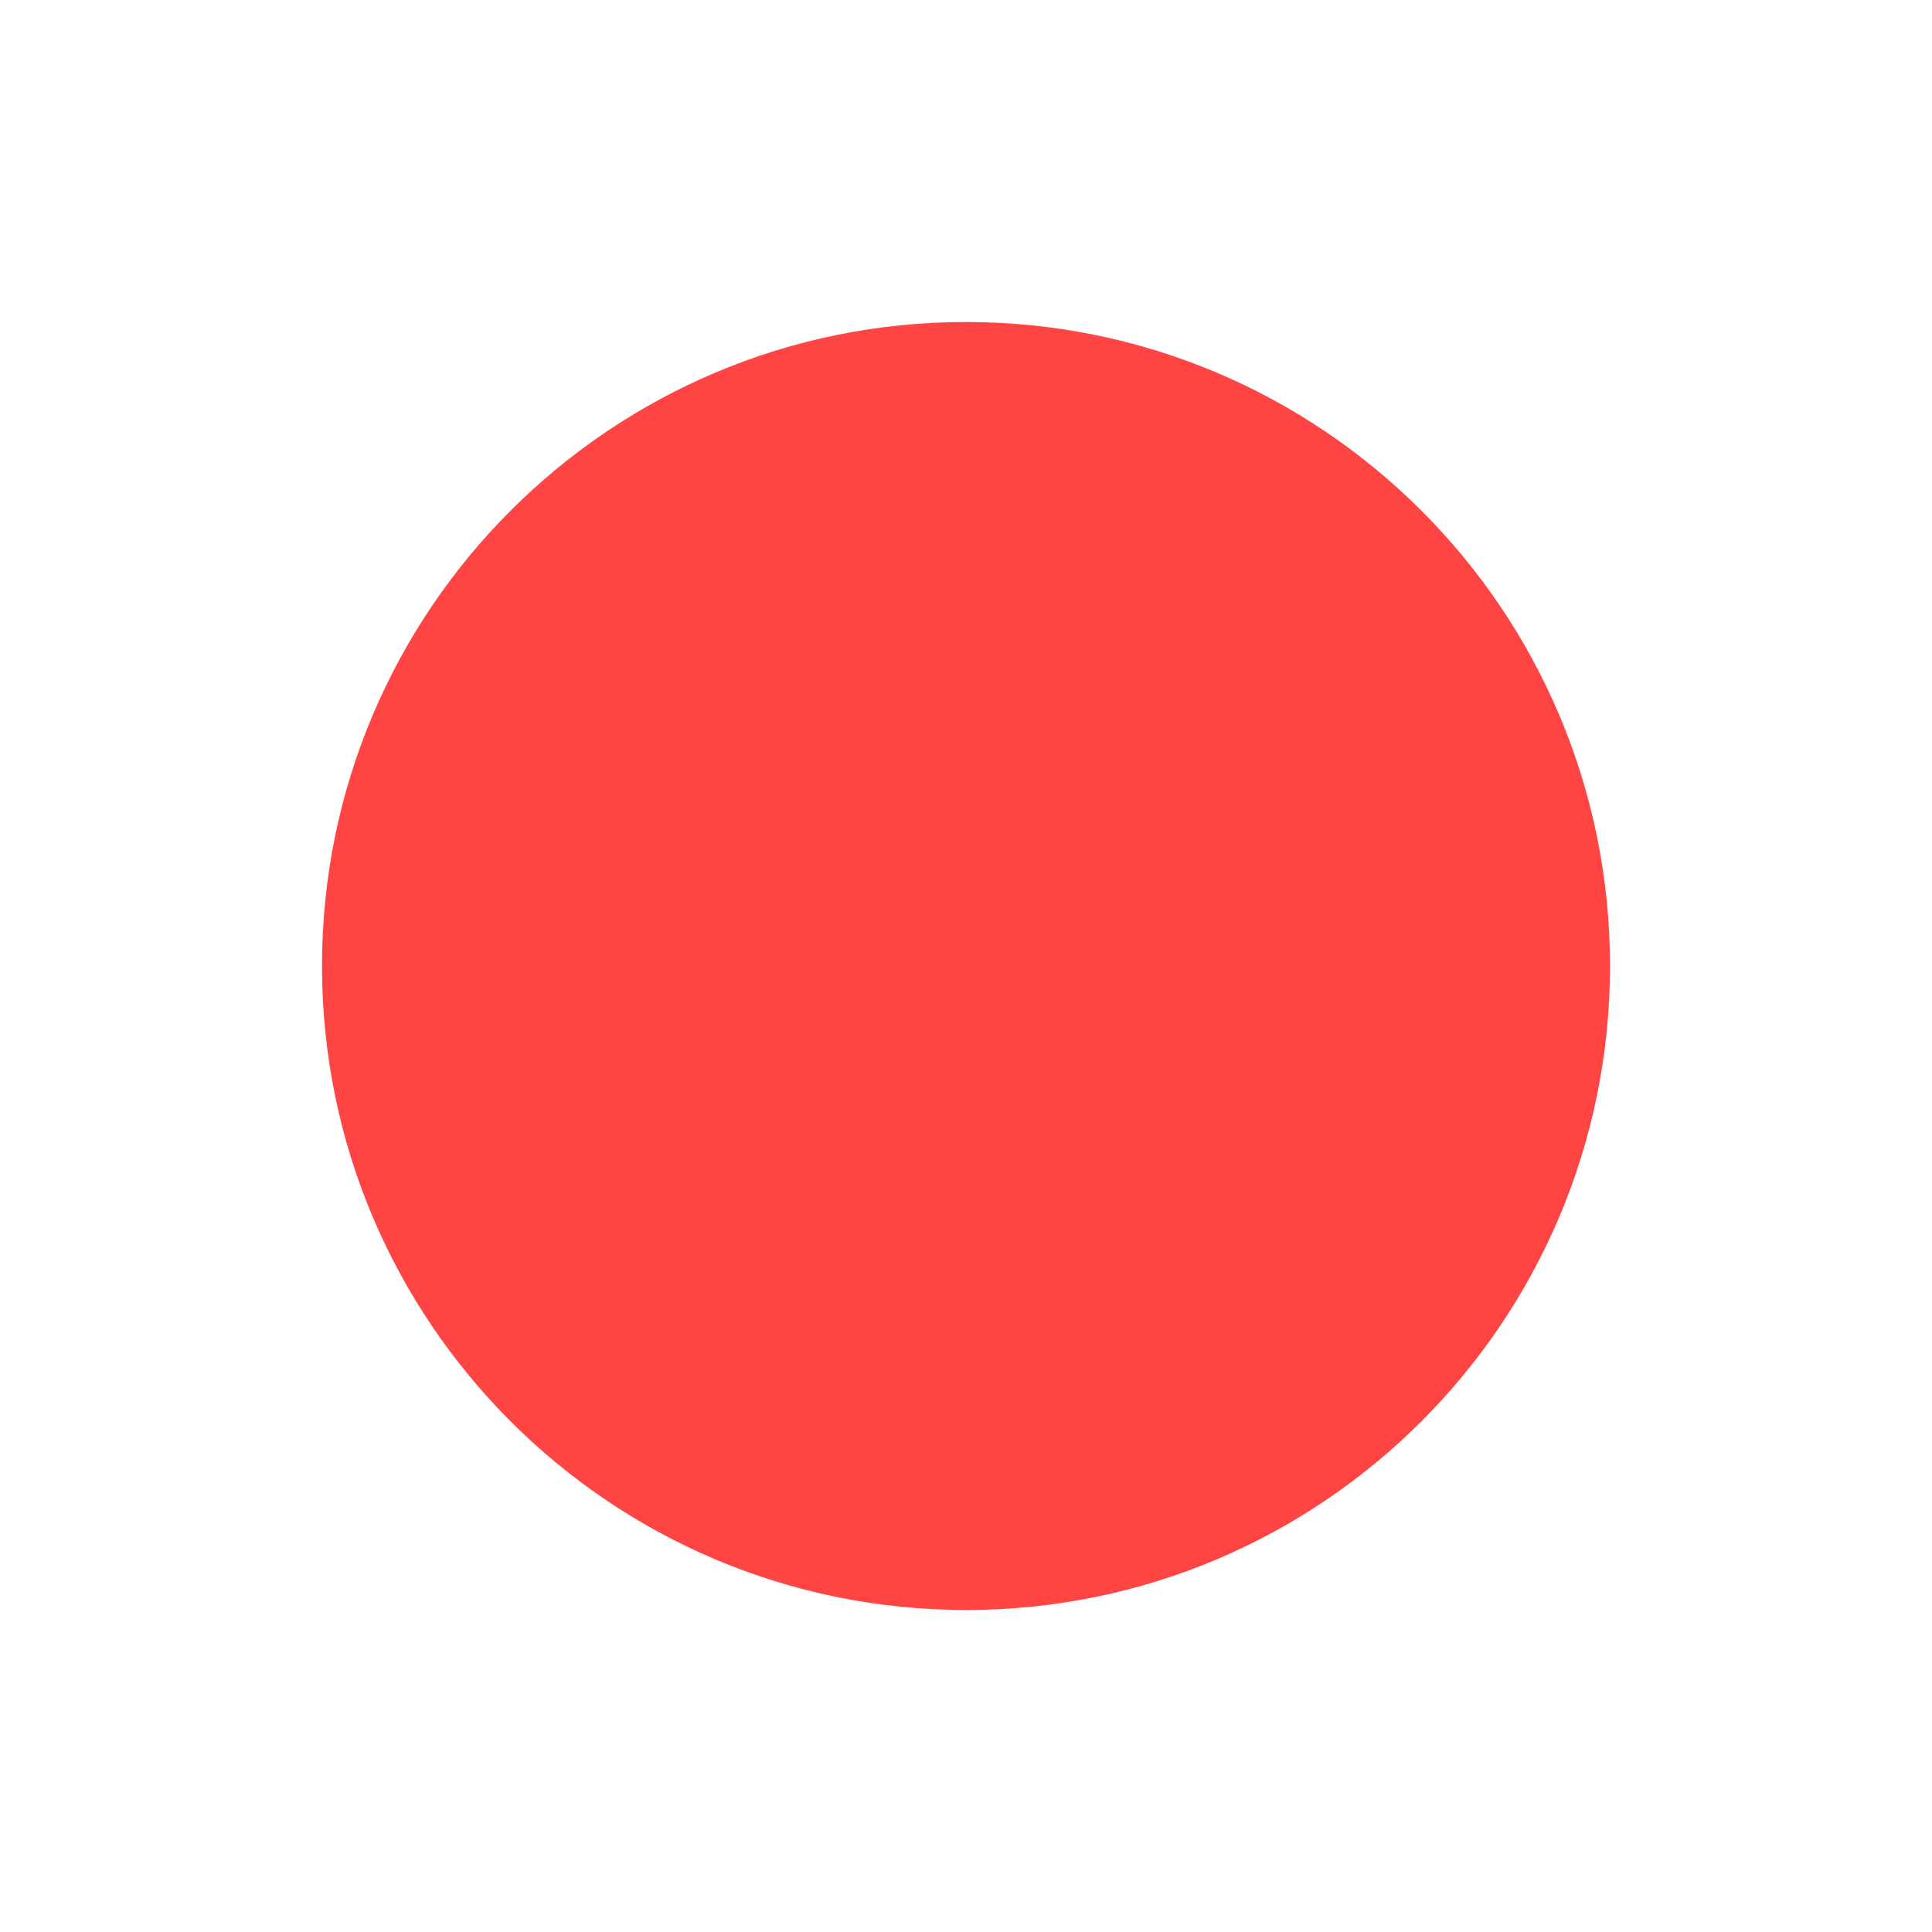
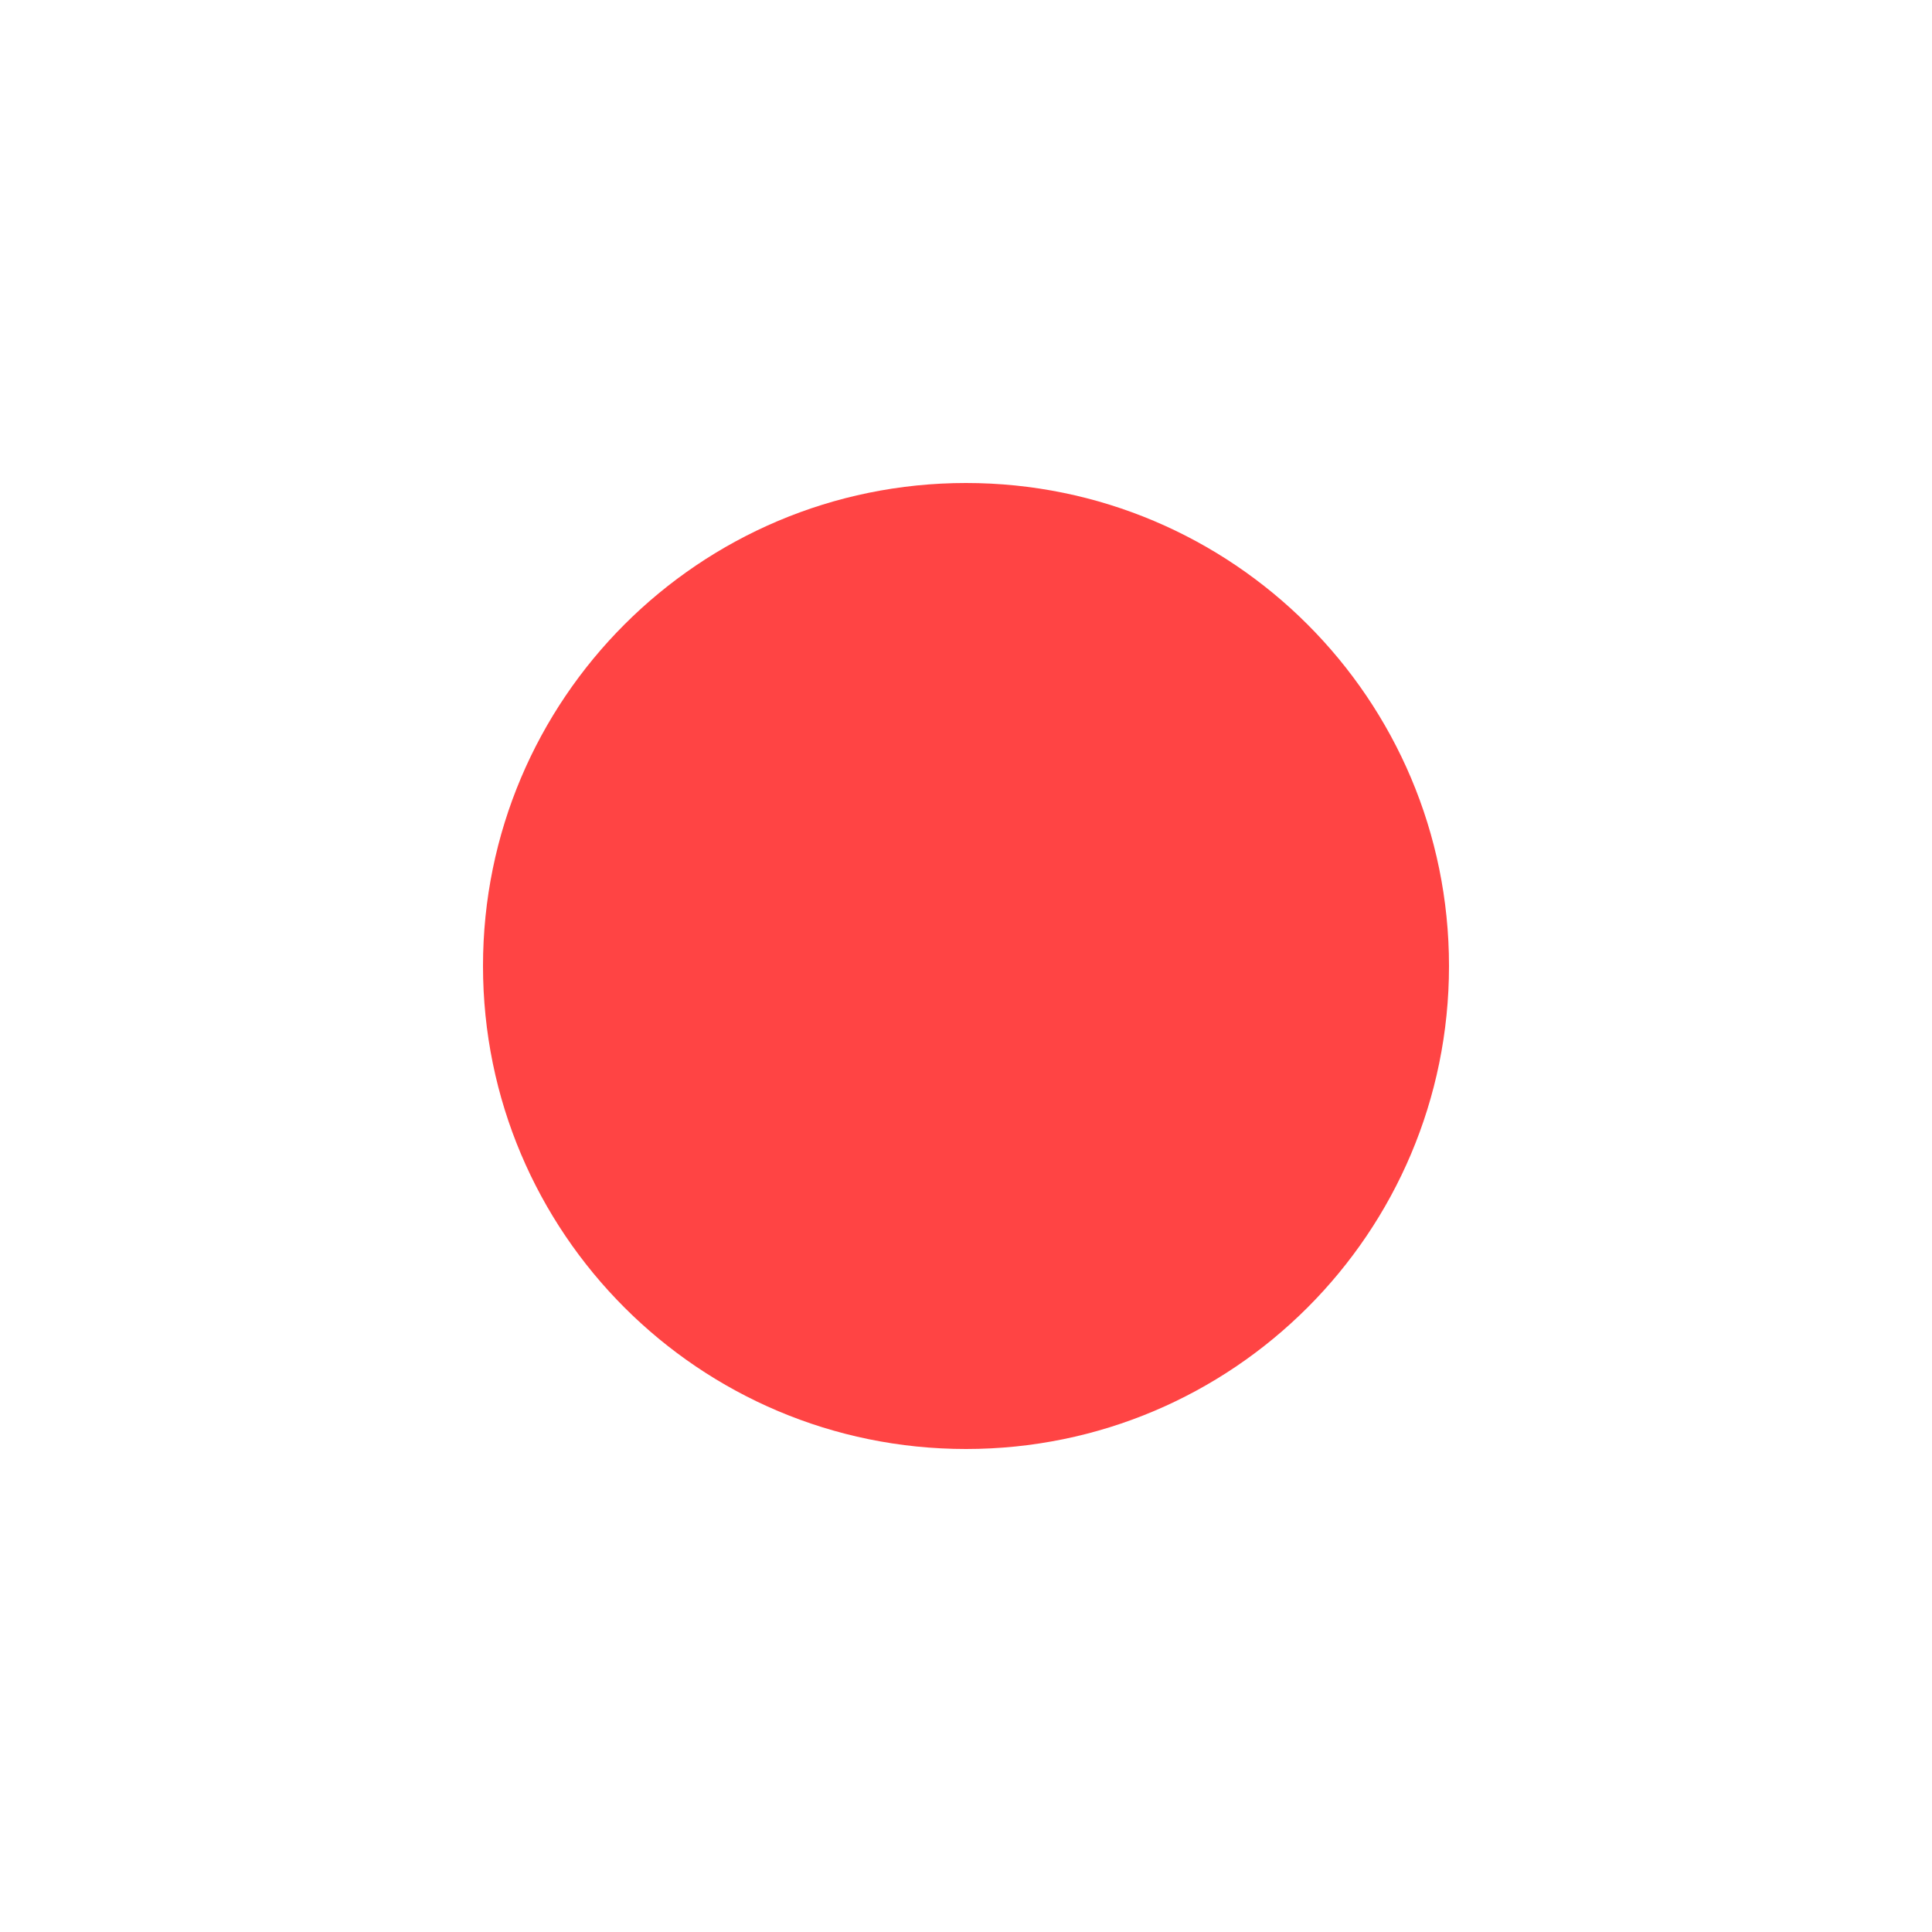
<svg xmlns="http://www.w3.org/2000/svg" version="1.1" id="failure circle" viewbox="0 0 119 119" width="120" height="120">
-   <circle id="red_circle" fill="#f44" cx="60" cy="60" r="40" />
+   <circle id="red_circle" fill="#f44" cx="60" cy="60" r="30">
+     <animate attributeType="svg" attributeName="r" begin="0s" dur="0.2s" from="0" to="30" />
+   </circle>
</svg>
